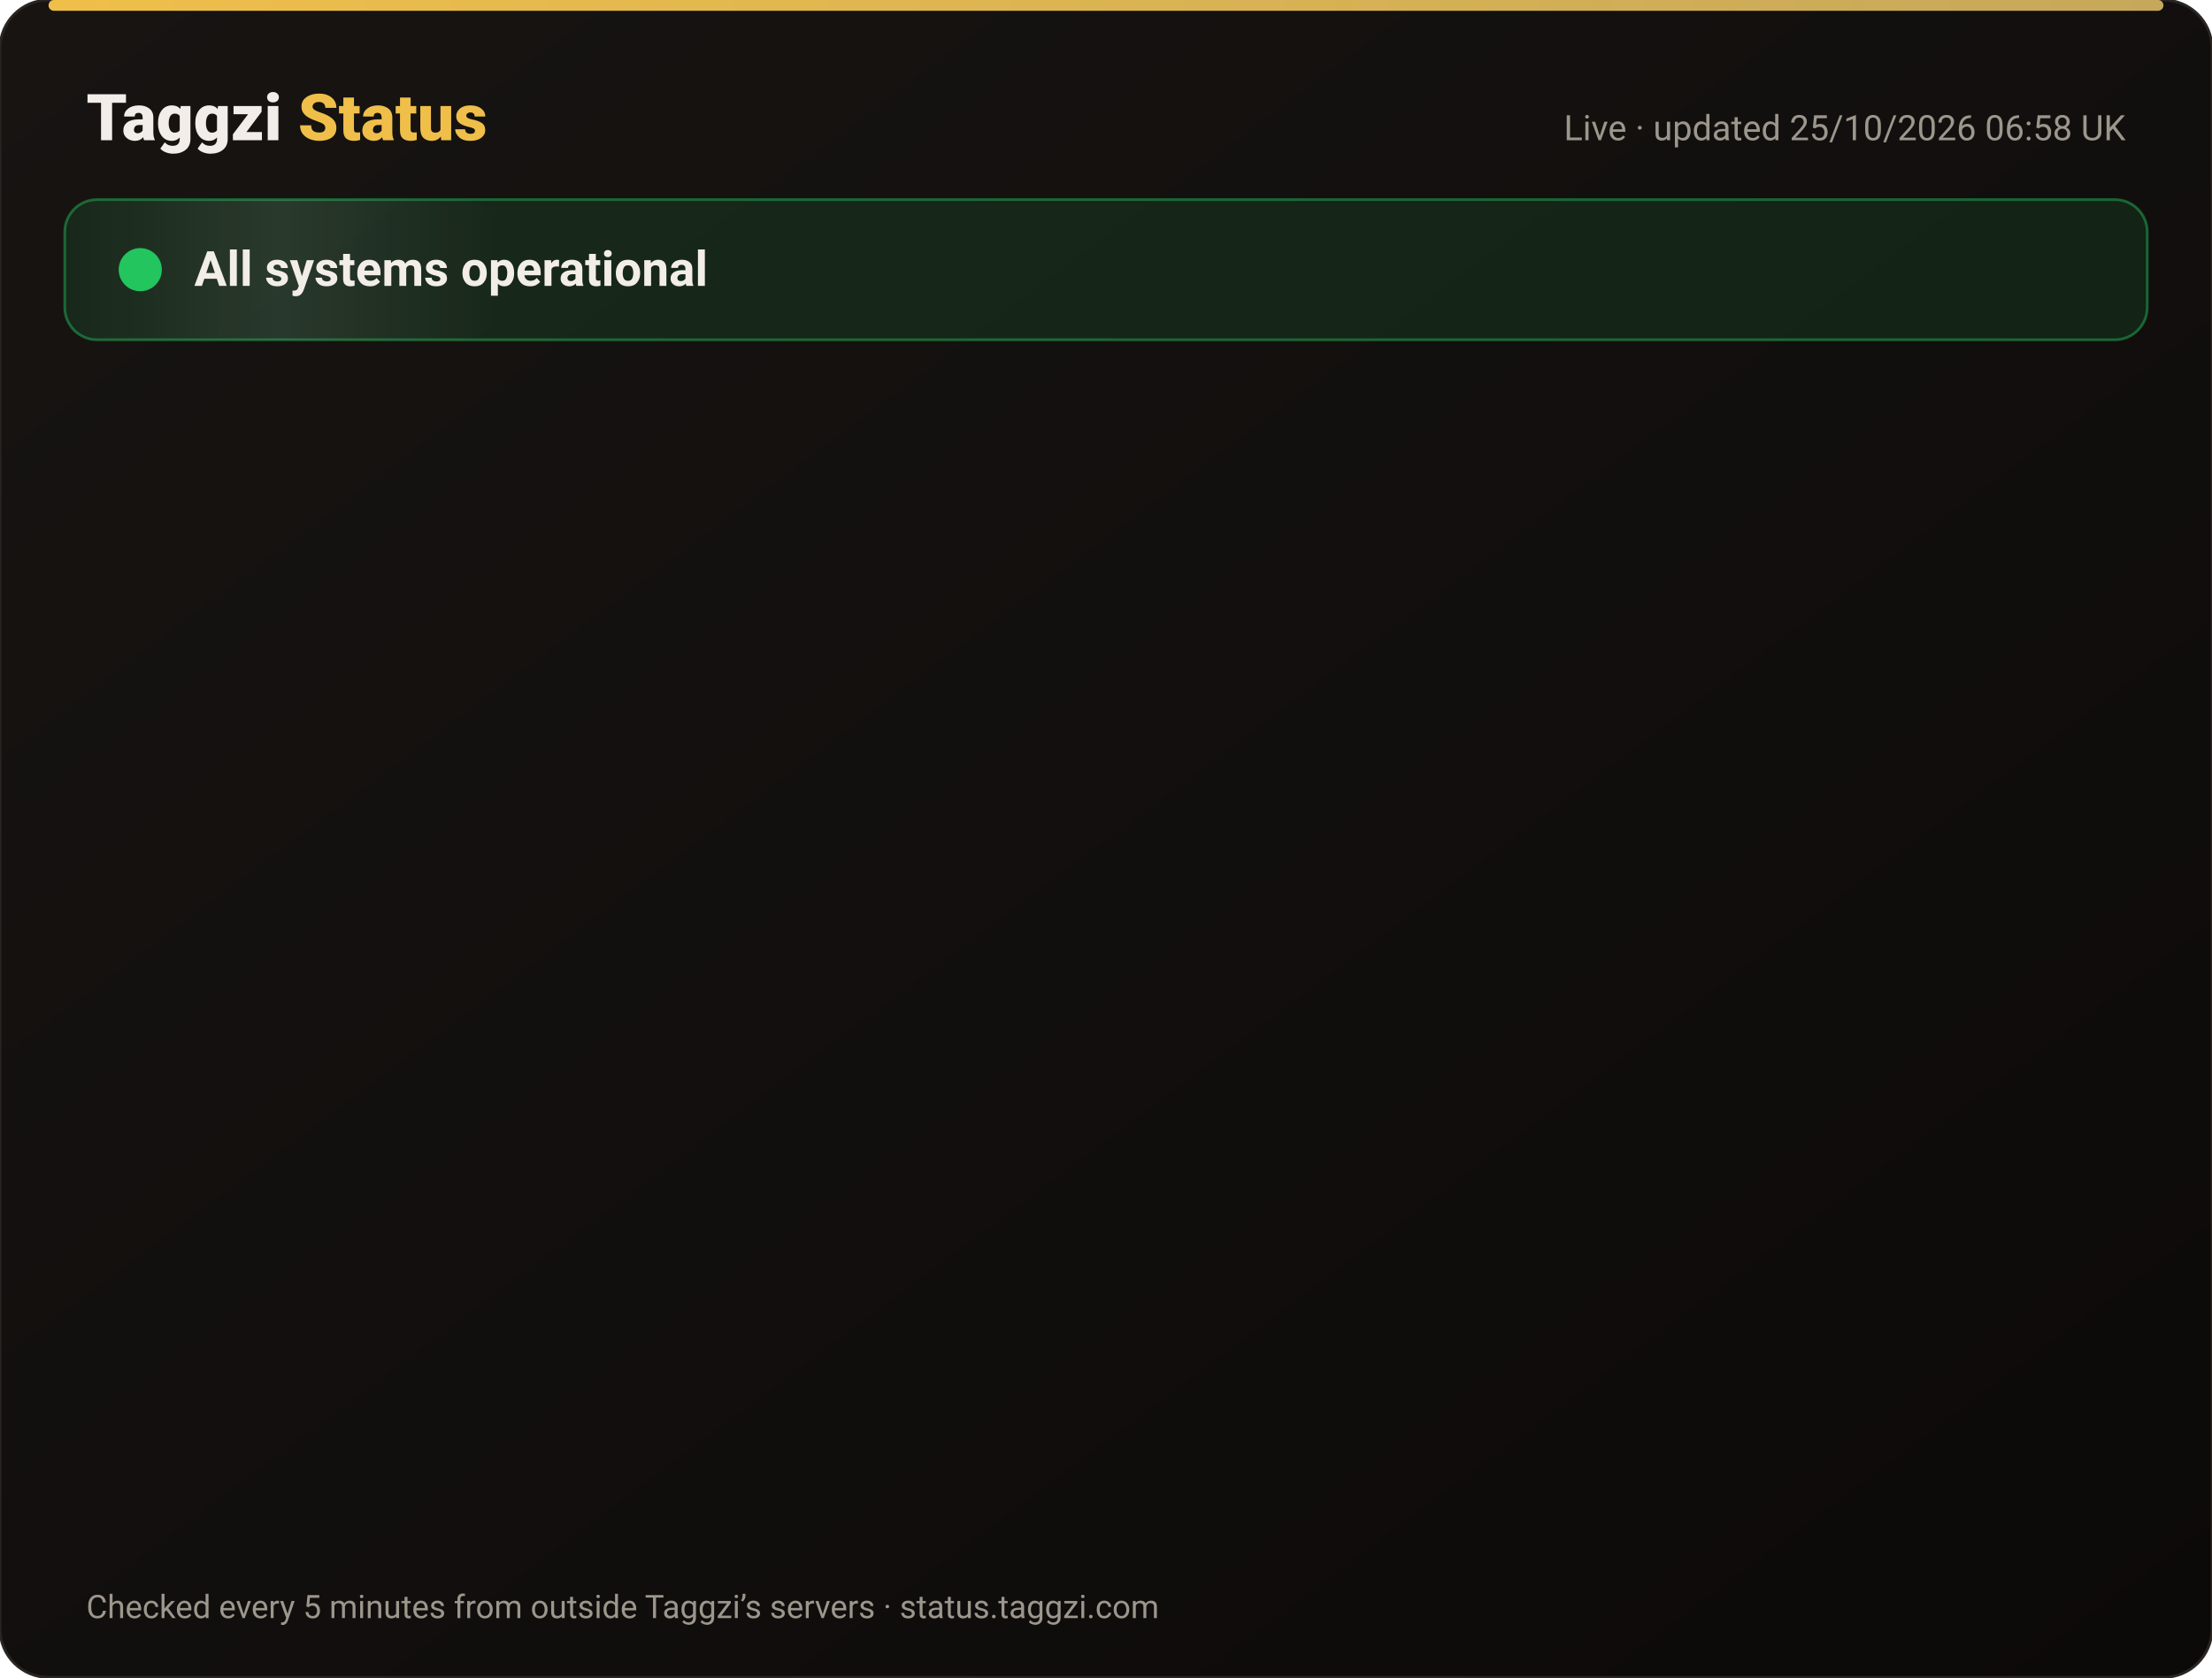
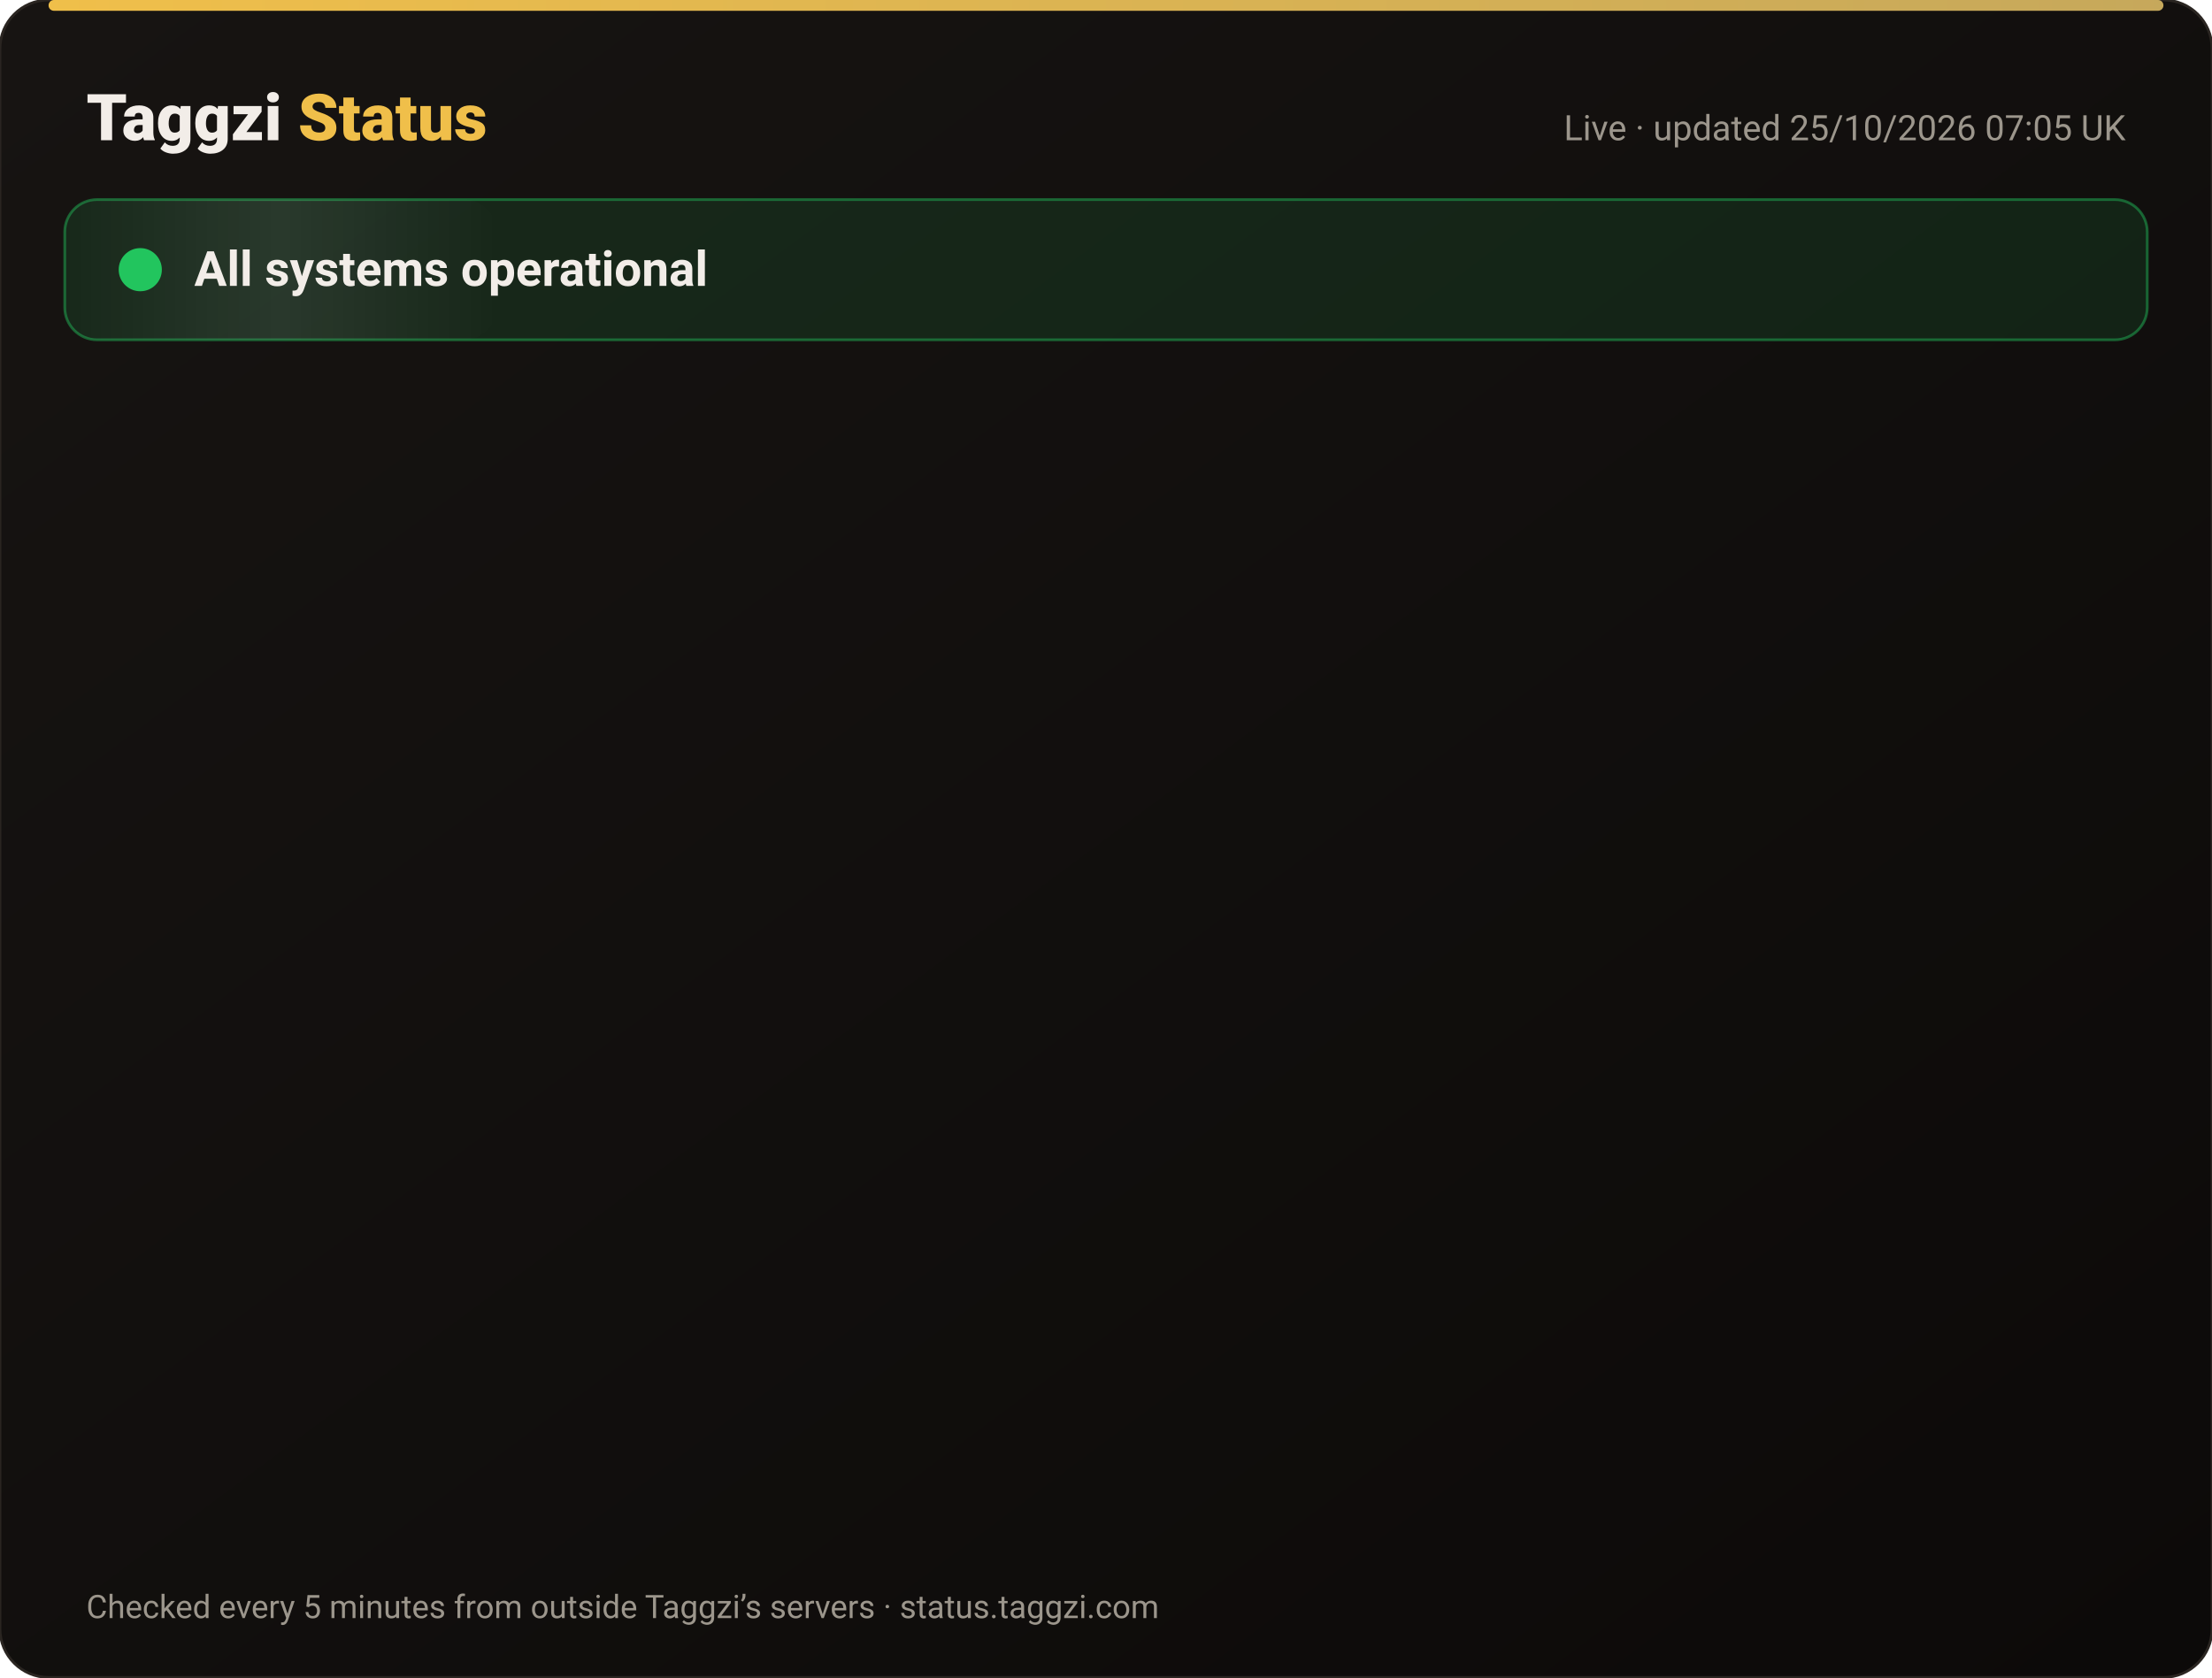
<svg xmlns="http://www.w3.org/2000/svg" width="820" height="622" viewBox="0 0 820 622" font-family="-apple-system,Segoe UI,Roboto,Helvetica,Arial,sans-serif">
  <defs>
    <linearGradient id="bg" x1="0" y1="0" x2="1" y2="1">
      <stop offset="0" stop-color="#171412" />
      <stop offset="1" stop-color="#0C0A09" />
    </linearGradient>
    <linearGradient id="gold" x1="0" x2="1">
      <stop offset="0" stop-color="#F0BF4A" />
      <stop offset="1" stop-color="#c6a85b" />
    </linearGradient>
    <linearGradient id="shine" x1="0" x2="1">
      <stop offset="0" stop-color="#fff" stop-opacity="0" />
      <stop offset=".5" stop-color="#fff" stop-opacity=".08" />
      <stop offset="1" stop-color="#fff" stop-opacity="0" />
    </linearGradient>
  </defs>
  <rect width="820" height="622" rx="18" fill="url(#bg)" stroke="#2a2521" />
  <rect x="18" y="0" width="784" height="4" rx="2" fill="url(#gold)" />
  <text x="32" y="52" font-size="24" font-weight="800" fill="#F2EDE8">Taggzi <tspan fill="#F0BF4A">Status</tspan>
  </text>
-   <text x="788" y="52" font-size="13" fill="#9C968C" text-anchor="end">Live · updated 25/10/2026 06:58 UK</text>
+   <text x="788" y="52" font-size="13" fill="#9C968C" text-anchor="end">Live · updated 25/10/2026 07:05 UK</text>
  <rect x="24" y="74" width="772" height="52" rx="12" fill="#22c55e" fill-opacity=".12" stroke="#22c55e" stroke-opacity=".45" />
  <rect x="24" y="74" width="160" height="52" rx="12" fill="url(#shine)">
    <animate attributeName="x" from="-160" to="820" dur="4s" repeatCount="indefinite" />
  </rect>
  <circle cx="52" cy="100" r="7" fill="#22c55e" />
  <circle cx="52" cy="100" r="7" fill="none" stroke="#22c55e" stroke-width="2">
    <animate attributeName="r" values="7;15;7" dur="2s" repeatCount="indefinite" />
    <animate attributeName="opacity" values=".9;0;.9" dur="2s" repeatCount="indefinite" />
  </circle>
  <text x="72" y="106" font-size="18" font-weight="700" fill="#F2EDE8">All systems operational</text>
  <g opacity="0">
    <animate attributeName="opacity" from="0" to="1" begin="0.00s" dur=".6s" fill="freeze" />
    <line x1="32" y1="188" x2="788" y2="188" stroke="#2a2521" />
    <circle cx="44" cy="166" r="6" fill="#22c55e">
      <animate attributeName="opacity" values="1;.45;1" dur="2.4s" begin="0.00s" repeatCount="indefinite" />
    </circle>
    <text x="62" y="171" font-size="15" font-weight="650" fill="#F2EDE8">Website</text>
    <text x="630" y="171" font-size="13" fill="#9C968C" text-anchor="end">99.99% uptime</text>
    <rect x="648" y="154" width="140" height="24" rx="12" fill="#22c55e" fill-opacity=".14" stroke="#22c55e" stroke-opacity=".5" />
    <text x="718" y="171" font-size="12" font-weight="700" fill="#22c55e" text-anchor="middle">Operational</text>
  </g>
  <g opacity="0">
    <animate attributeName="opacity" from="0" to="1" begin="0.15s" dur=".6s" fill="freeze" />
    <line x1="32" y1="234" x2="788" y2="234" stroke="#2a2521" />
    <circle cx="44" cy="212" r="6" fill="#22c55e">
      <animate attributeName="opacity" values="1;.45;1" dur="2.4s" begin="0.15s" repeatCount="indefinite" />
    </circle>
    <text x="62" y="217" font-size="15" font-weight="650" fill="#F2EDE8">Tag scans</text>
    <text x="630" y="217" font-size="13" fill="#9C968C" text-anchor="end">99.99% uptime</text>
    <rect x="648" y="200" width="140" height="24" rx="12" fill="#22c55e" fill-opacity=".14" stroke="#22c55e" stroke-opacity=".5" />
    <text x="718" y="217" font-size="12" font-weight="700" fill="#22c55e" text-anchor="middle">Operational</text>
  </g>
  <g opacity="0">
    <animate attributeName="opacity" from="0" to="1" begin="0.30s" dur=".6s" fill="freeze" />
    <line x1="32" y1="280" x2="788" y2="280" stroke="#2a2521" />
    <circle cx="44" cy="258" r="6" fill="#22c55e">
      <animate attributeName="opacity" values="1;.45;1" dur="2.4s" begin="0.30s" repeatCount="indefinite" />
    </circle>
    <text x="62" y="263" font-size="15" font-weight="650" fill="#F2EDE8">Manual tag lookup</text>
    <text x="630" y="263" font-size="13" fill="#9C968C" text-anchor="end">99.99% uptime</text>
    <rect x="648" y="246" width="140" height="24" rx="12" fill="#22c55e" fill-opacity=".14" stroke="#22c55e" stroke-opacity=".5" />
    <text x="718" y="263" font-size="12" font-weight="700" fill="#22c55e" text-anchor="middle">Operational</text>
  </g>
  <g opacity="0">
    <animate attributeName="opacity" from="0" to="1" begin="0.45s" dur=".6s" fill="freeze" />
    <line x1="32" y1="326" x2="788" y2="326" stroke="#2a2521" />
    <circle cx="44" cy="304" r="6" fill="#22c55e">
      <animate attributeName="opacity" values="1;.45;1" dur="2.4s" begin="0.45s" repeatCount="indefinite" />
    </circle>
    <text x="62" y="309" font-size="15" font-weight="650" fill="#F2EDE8">App &amp; login</text>
    <text x="630" y="309" font-size="13" fill="#9C968C" text-anchor="end">99.99% uptime</text>
    <rect x="648" y="292" width="140" height="24" rx="12" fill="#22c55e" fill-opacity=".14" stroke="#22c55e" stroke-opacity=".5" />
    <text x="718" y="309" font-size="12" font-weight="700" fill="#22c55e" text-anchor="middle">Operational</text>
  </g>
  <g opacity="0">
    <animate attributeName="opacity" from="0" to="1" begin="0.60s" dur=".6s" fill="freeze" />
    <line x1="32" y1="372" x2="788" y2="372" stroke="#2a2521" />
    <circle cx="44" cy="350" r="6" fill="#22c55e">
      <animate attributeName="opacity" values="1;.45;1" dur="2.4s" begin="0.60s" repeatCount="indefinite" />
    </circle>
    <text x="62" y="355" font-size="15" font-weight="650" fill="#F2EDE8">Community alerts</text>
    <text x="630" y="355" font-size="13" fill="#9C968C" text-anchor="end">99.99% uptime</text>
    <rect x="648" y="338" width="140" height="24" rx="12" fill="#22c55e" fill-opacity=".14" stroke="#22c55e" stroke-opacity=".5" />
    <text x="718" y="355" font-size="12" font-weight="700" fill="#22c55e" text-anchor="middle">Operational</text>
  </g>
  <g opacity="0">
    <animate attributeName="opacity" from="0" to="1" begin="0.75s" dur=".6s" fill="freeze" />
    <line x1="32" y1="418" x2="788" y2="418" stroke="#2a2521" />
    <circle cx="44" cy="396" r="6" fill="#22c55e">
      <animate attributeName="opacity" values="1;.45;1" dur="2.4s" begin="0.75s" repeatCount="indefinite" />
    </circle>
    <text x="62" y="401" font-size="15" font-weight="650" fill="#F2EDE8">Private calling</text>
    <text x="630" y="401" font-size="13" fill="#9C968C" text-anchor="end">99.99% uptime</text>
    <rect x="648" y="384" width="140" height="24" rx="12" fill="#22c55e" fill-opacity=".14" stroke="#22c55e" stroke-opacity=".5" />
    <text x="718" y="401" font-size="12" font-weight="700" fill="#22c55e" text-anchor="middle">Operational</text>
  </g>
  <g opacity="0">
    <animate attributeName="opacity" from="0" to="1" begin="0.90s" dur=".6s" fill="freeze" />
    <line x1="32" y1="464" x2="788" y2="464" stroke="#2a2521" />
    <circle cx="44" cy="442" r="6" fill="#22c55e">
      <animate attributeName="opacity" values="1;.45;1" dur="2.4s" begin="0.90s" repeatCount="indefinite" />
    </circle>
    <text x="62" y="447" font-size="15" font-weight="650" fill="#F2EDE8">Payments</text>
    <text x="630" y="447" font-size="13" fill="#9C968C" text-anchor="end">99.97% uptime</text>
    <rect x="648" y="430" width="140" height="24" rx="12" fill="#22c55e" fill-opacity=".14" stroke="#22c55e" stroke-opacity=".5" />
    <text x="718" y="447" font-size="12" font-weight="700" fill="#22c55e" text-anchor="middle">Operational</text>
  </g>
  <g opacity="0">
    <animate attributeName="opacity" from="0" to="1" begin="1.05s" dur=".6s" fill="freeze" />
    <line x1="32" y1="510" x2="788" y2="510" stroke="#2a2521" />
    <circle cx="44" cy="488" r="6" fill="#22c55e">
      <animate attributeName="opacity" values="1;.45;1" dur="2.4s" begin="1.05s" repeatCount="indefinite" />
    </circle>
    <text x="62" y="493" font-size="15" font-weight="650" fill="#F2EDE8">Email &amp; support</text>
    <text x="630" y="493" font-size="13" fill="#9C968C" text-anchor="end">99.99% uptime</text>
    <rect x="648" y="476" width="140" height="24" rx="12" fill="#22c55e" fill-opacity=".14" stroke="#22c55e" stroke-opacity=".5" />
    <text x="718" y="493" font-size="12" font-weight="700" fill="#22c55e" text-anchor="middle">Operational</text>
  </g>
  <g opacity="0">
    <animate attributeName="opacity" from="0" to="1" begin="1.20s" dur=".6s" fill="freeze" />
    <line x1="32" y1="556" x2="788" y2="556" stroke="#2a2521" />
    <circle cx="44" cy="534" r="6" fill="#22c55e">
      <animate attributeName="opacity" values="1;.45;1" dur="2.4s" begin="1.20s" repeatCount="indefinite" />
    </circle>
    <text x="62" y="539" font-size="15" font-weight="650" fill="#F2EDE8">Secure connection (SSL)</text>
    <text x="630" y="539" font-size="13" fill="#9C968C" text-anchor="end">100.00% uptime</text>
    <rect x="648" y="522" width="140" height="24" rx="12" fill="#22c55e" fill-opacity=".14" stroke="#22c55e" stroke-opacity=".5" />
    <text x="718" y="539" font-size="12" font-weight="700" fill="#22c55e" text-anchor="middle">Operational</text>
  </g>
  <text x="32" y="600" font-size="12" fill="#9C968C">Checked every 5 minutes from outside Taggzi’s servers · status.taggzi.com</text>
</svg>
